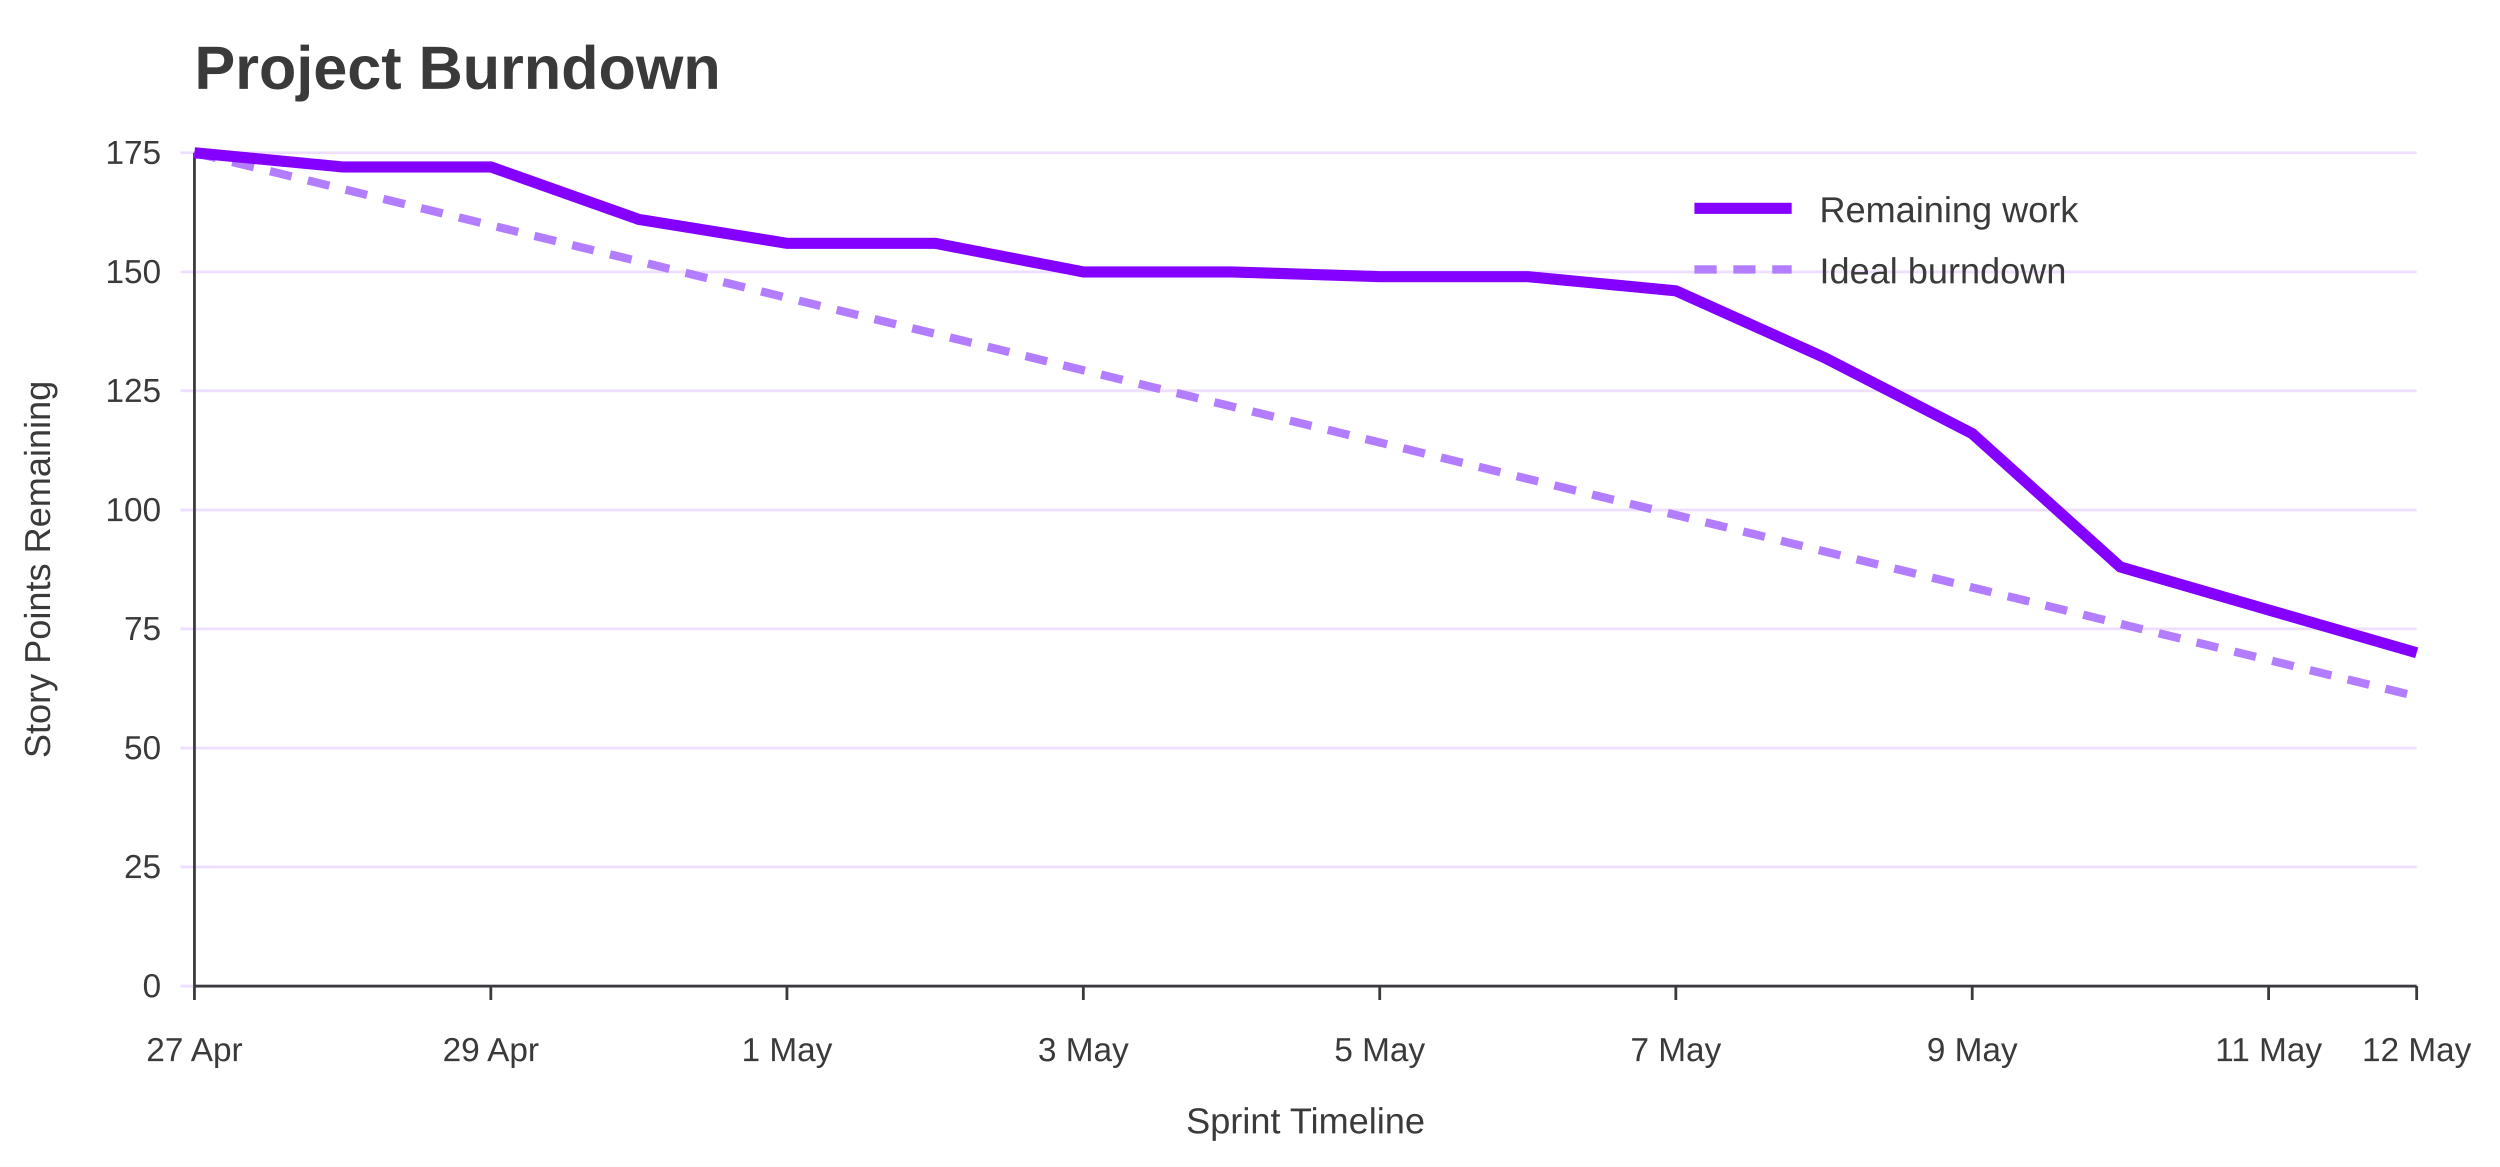
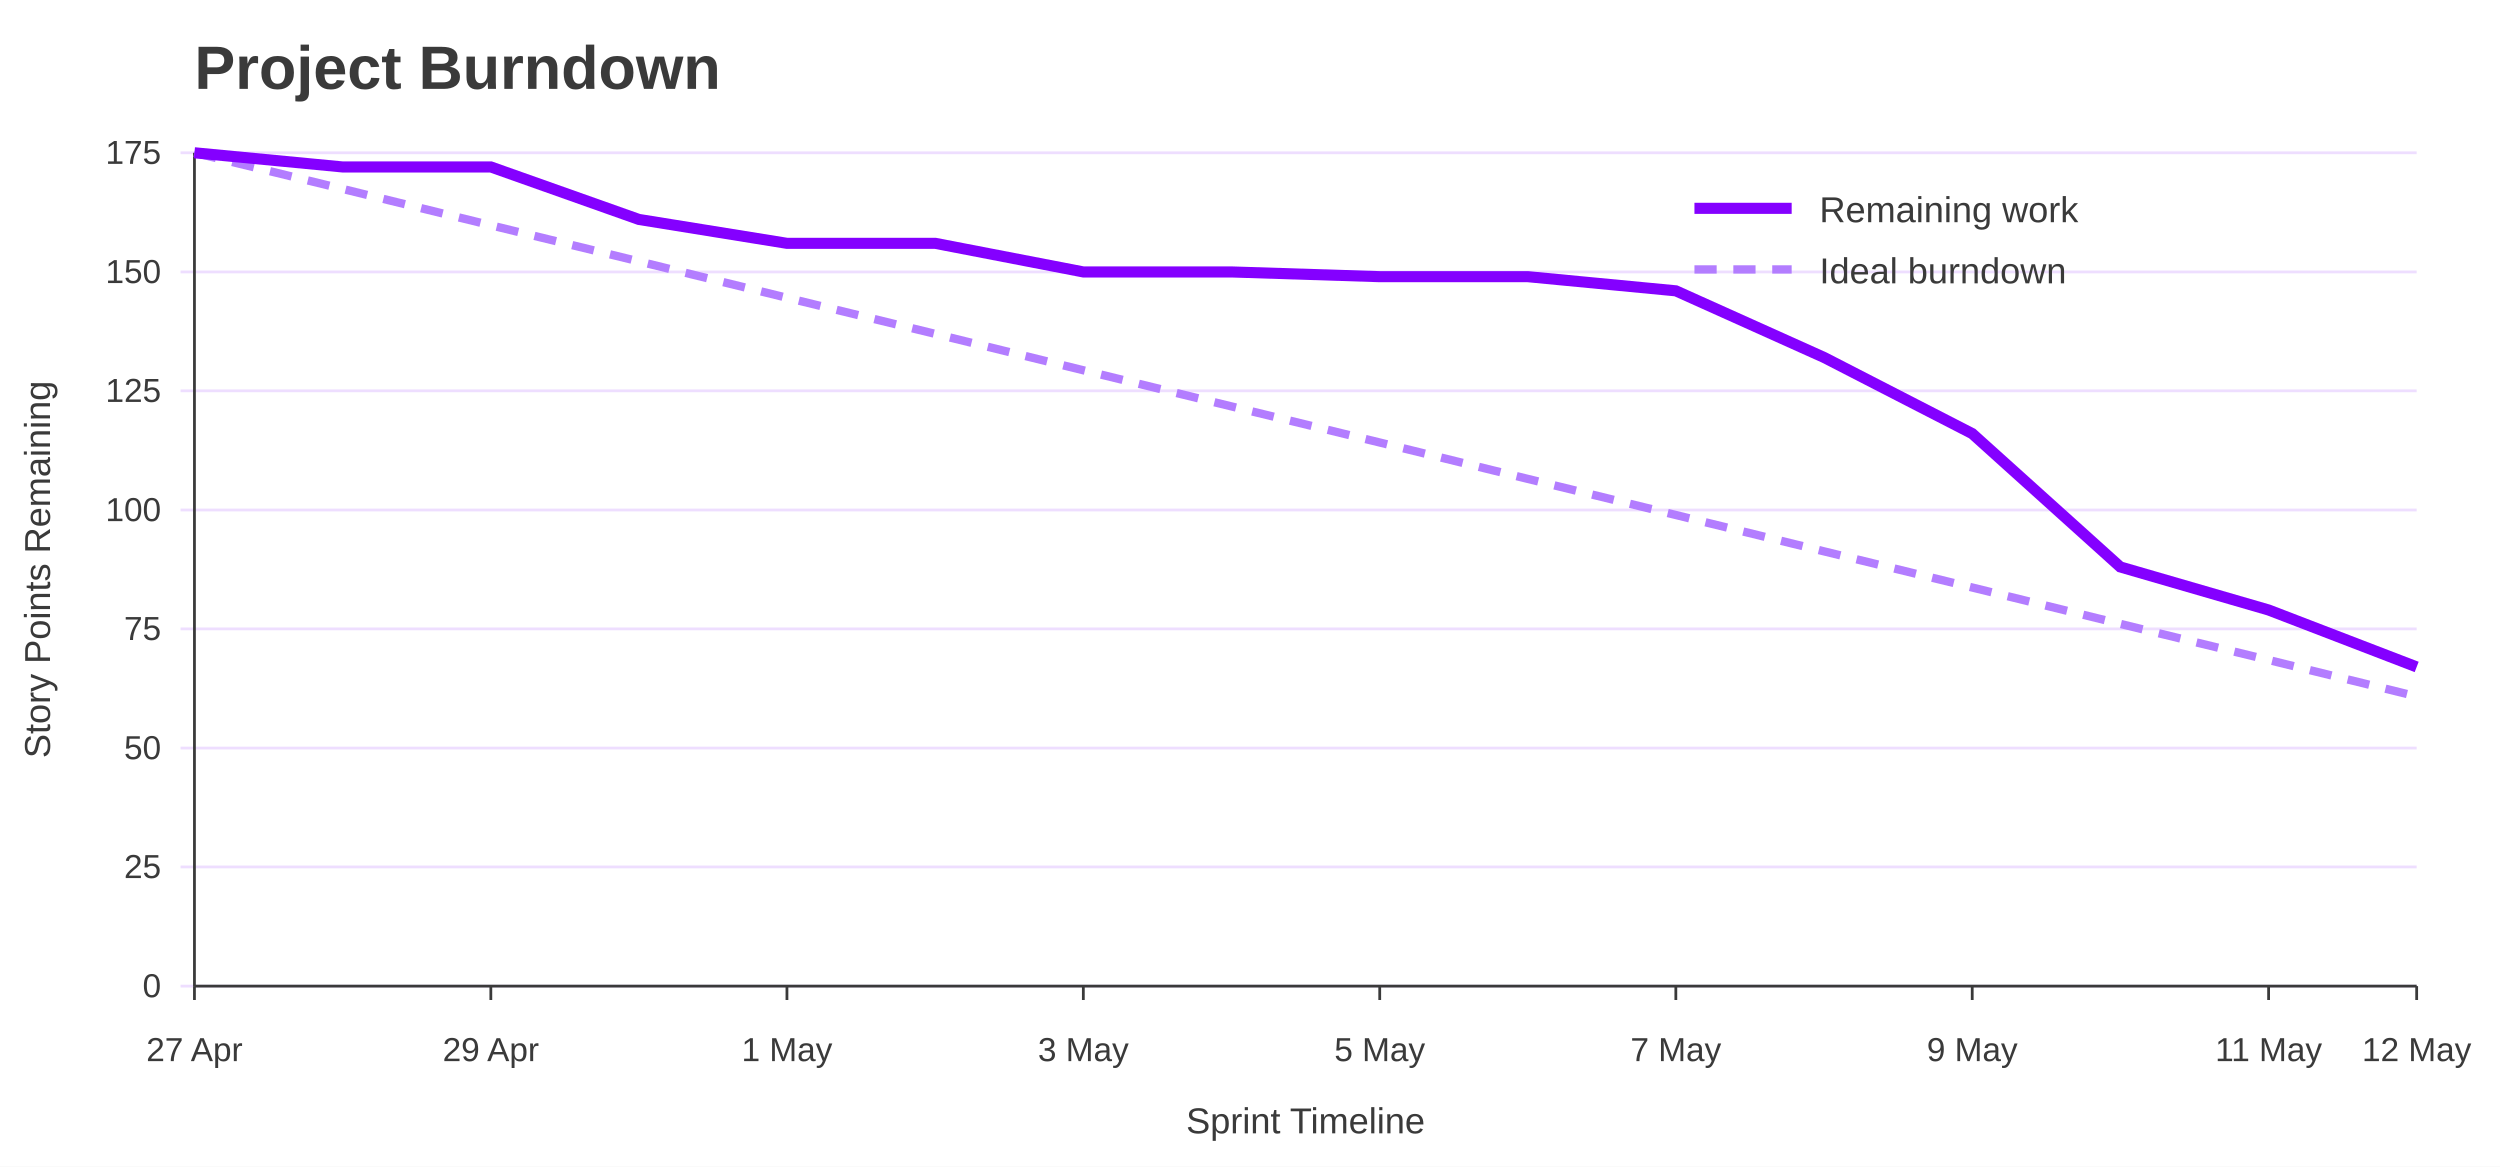
<svg xmlns="http://www.w3.org/2000/svg" width="900" height="420" viewBox="0 0 900 420" role="img" aria-labelledby="title desc">
  <rect width="100%" height="100%" fill="#ffffff" />
  <text x="70" y="32" font-family="Jost, Arial, Helvetica, sans-serif" font-size="22" font-weight="700" fill="#3A3A3A">Project Burndown</text>
  <line x1="65" y1="355.0" x2="870" y2="355.0" stroke="#EEDEFF" />
  <text x="58" y="359.0" font-family="Overpass, Arial, Helvetica, sans-serif" font-size="12" text-anchor="end" fill="#3A3A3A">0</text>
  <line x1="65" y1="312.1" x2="870" y2="312.1" stroke="#EEDEFF" />
  <text x="58" y="316.1" font-family="Overpass, Arial, Helvetica, sans-serif" font-size="12" text-anchor="end" fill="#3A3A3A">25</text>
  <line x1="65" y1="269.3" x2="870" y2="269.3" stroke="#EEDEFF" />
  <text x="58" y="273.3" font-family="Overpass, Arial, Helvetica, sans-serif" font-size="12" text-anchor="end" fill="#3A3A3A">50</text>
  <line x1="65" y1="226.4" x2="870" y2="226.4" stroke="#EEDEFF" />
  <text x="58" y="230.4" font-family="Overpass, Arial, Helvetica, sans-serif" font-size="12" text-anchor="end" fill="#3A3A3A">75</text>
  <line x1="65" y1="183.6" x2="870" y2="183.6" stroke="#EEDEFF" />
  <text x="58" y="187.6" font-family="Overpass, Arial, Helvetica, sans-serif" font-size="12" text-anchor="end" fill="#3A3A3A">100</text>
  <line x1="65" y1="140.7" x2="870" y2="140.7" stroke="#EEDEFF" />
  <text x="58" y="144.7" font-family="Overpass, Arial, Helvetica, sans-serif" font-size="12" text-anchor="end" fill="#3A3A3A">125</text>
  <line x1="65" y1="97.9" x2="870" y2="97.9" stroke="#EEDEFF" />
  <text x="58" y="101.9" font-family="Overpass, Arial, Helvetica, sans-serif" font-size="12" text-anchor="end" fill="#3A3A3A">150</text>
  <line x1="65" y1="55.0" x2="870" y2="55.0" stroke="#EEDEFF" />
  <text x="58" y="59.0" font-family="Overpass, Arial, Helvetica, sans-serif" font-size="12" text-anchor="end" fill="#3A3A3A">175</text>
  <line x1="70.0" y1="355" x2="70.0" y2="360" stroke="#3A3A3A" />
  <text x="70.0" y="382" font-family="Overpass, Arial, Helvetica, sans-serif" font-size="12" text-anchor="middle" fill="#3A3A3A">27 Apr</text>
  <line x1="176.7" y1="355" x2="176.7" y2="360" stroke="#3A3A3A" />
  <text x="176.7" y="382" font-family="Overpass, Arial, Helvetica, sans-serif" font-size="12" text-anchor="middle" fill="#3A3A3A">29 Apr</text>
  <line x1="283.3" y1="355" x2="283.3" y2="360" stroke="#3A3A3A" />
  <text x="283.3" y="382" font-family="Overpass, Arial, Helvetica, sans-serif" font-size="12" text-anchor="middle" fill="#3A3A3A">1 May</text>
  <line x1="390.0" y1="355" x2="390.0" y2="360" stroke="#3A3A3A" />
  <text x="390.0" y="382" font-family="Overpass, Arial, Helvetica, sans-serif" font-size="12" text-anchor="middle" fill="#3A3A3A">3 May</text>
  <line x1="496.7" y1="355" x2="496.7" y2="360" stroke="#3A3A3A" />
  <text x="496.7" y="382" font-family="Overpass, Arial, Helvetica, sans-serif" font-size="12" text-anchor="middle" fill="#3A3A3A">5 May</text>
  <line x1="603.3" y1="355" x2="603.3" y2="360" stroke="#3A3A3A" />
  <text x="603.3" y="382" font-family="Overpass, Arial, Helvetica, sans-serif" font-size="12" text-anchor="middle" fill="#3A3A3A">7 May</text>
  <line x1="710.0" y1="355" x2="710.0" y2="360" stroke="#3A3A3A" />
  <text x="710.0" y="382" font-family="Overpass, Arial, Helvetica, sans-serif" font-size="12" text-anchor="middle" fill="#3A3A3A">9 May</text>
  <line x1="816.7" y1="355" x2="816.7" y2="360" stroke="#3A3A3A" />
  <text x="816.7" y="382" font-family="Overpass, Arial, Helvetica, sans-serif" font-size="12" text-anchor="middle" fill="#3A3A3A">11 May</text>
  <line x1="870.0" y1="355" x2="870.0" y2="360" stroke="#3A3A3A" />
  <text x="870.0" y="382" font-family="Overpass, Arial, Helvetica, sans-serif" font-size="12" text-anchor="middle" fill="#3A3A3A">12 May</text>
  <line x1="70" y1="55" x2="70" y2="355" stroke="#3A3A3A" />
  <line x1="70" y1="355" x2="870" y2="355" stroke="#3A3A3A" />
  <text x="18" y="205.0" font-family="Overpass, Arial, Helvetica, sans-serif" font-size="13" text-anchor="middle" transform="rotate(-90 18 205.0)" fill="#3A3A3A">Story Points Remaining</text>
  <text x="470.0" y="408" font-family="Overpass, Arial, Helvetica, sans-serif" font-size="13" text-anchor="middle" fill="#3A3A3A">Sprint Timeline</text>
  <polyline points="70.0,55.0 123.3,68.0 176.7,81.1 230.0,94.1 283.3,107.2 336.7,120.2 390.0,133.3 443.3,146.3 496.7,159.3 550.0,172.4 603.3,185.4 656.7,198.5 710.0,211.5 763.3,224.6 816.7,237.6 870.0,250.7" fill="none" stroke="#B37DFF" stroke-width="3" stroke-dasharray="8 6" />
-   <polyline points="70.0,55.0 123.3,60.1 176.7,60.1 230.0,79.0 283.3,87.6 336.7,87.6 390.0,97.9 443.3,97.9 496.7,99.6 550.0,99.6 603.3,104.7 656.7,128.7 710.0,156.1 763.3,204.1 816.7,219.6 870.0,235.0" fill="none" stroke="#8400FF" stroke-width="4" />
+   <polyline points="70.0,55.0 123.3,60.1 176.7,60.1 230.0,79.0 283.3,87.6 336.7,87.6 390.0,97.9 443.3,97.9 496.7,99.6 550.0,99.6 603.3,104.7 656.7,128.7 710.0,156.1 763.3,204.1 816.7,219.6 870.0,240.1" fill="none" stroke="#8400FF" stroke-width="4" />
  <line x1="610" y1="75" x2="645" y2="75" stroke="#8400FF" stroke-width="4" />
  <text x="655" y="80" font-family="Overpass, Arial, Helvetica, sans-serif" font-size="13" fill="#3A3A3A">Remaining work</text>
  <line x1="610" y1="97" x2="645" y2="97" stroke="#B37DFF" stroke-width="3" stroke-dasharray="8 6" />
  <text x="655" y="102" font-family="Overpass, Arial, Helvetica, sans-serif" font-size="13" fill="#3A3A3A">Ideal burndown</text>
</svg>
